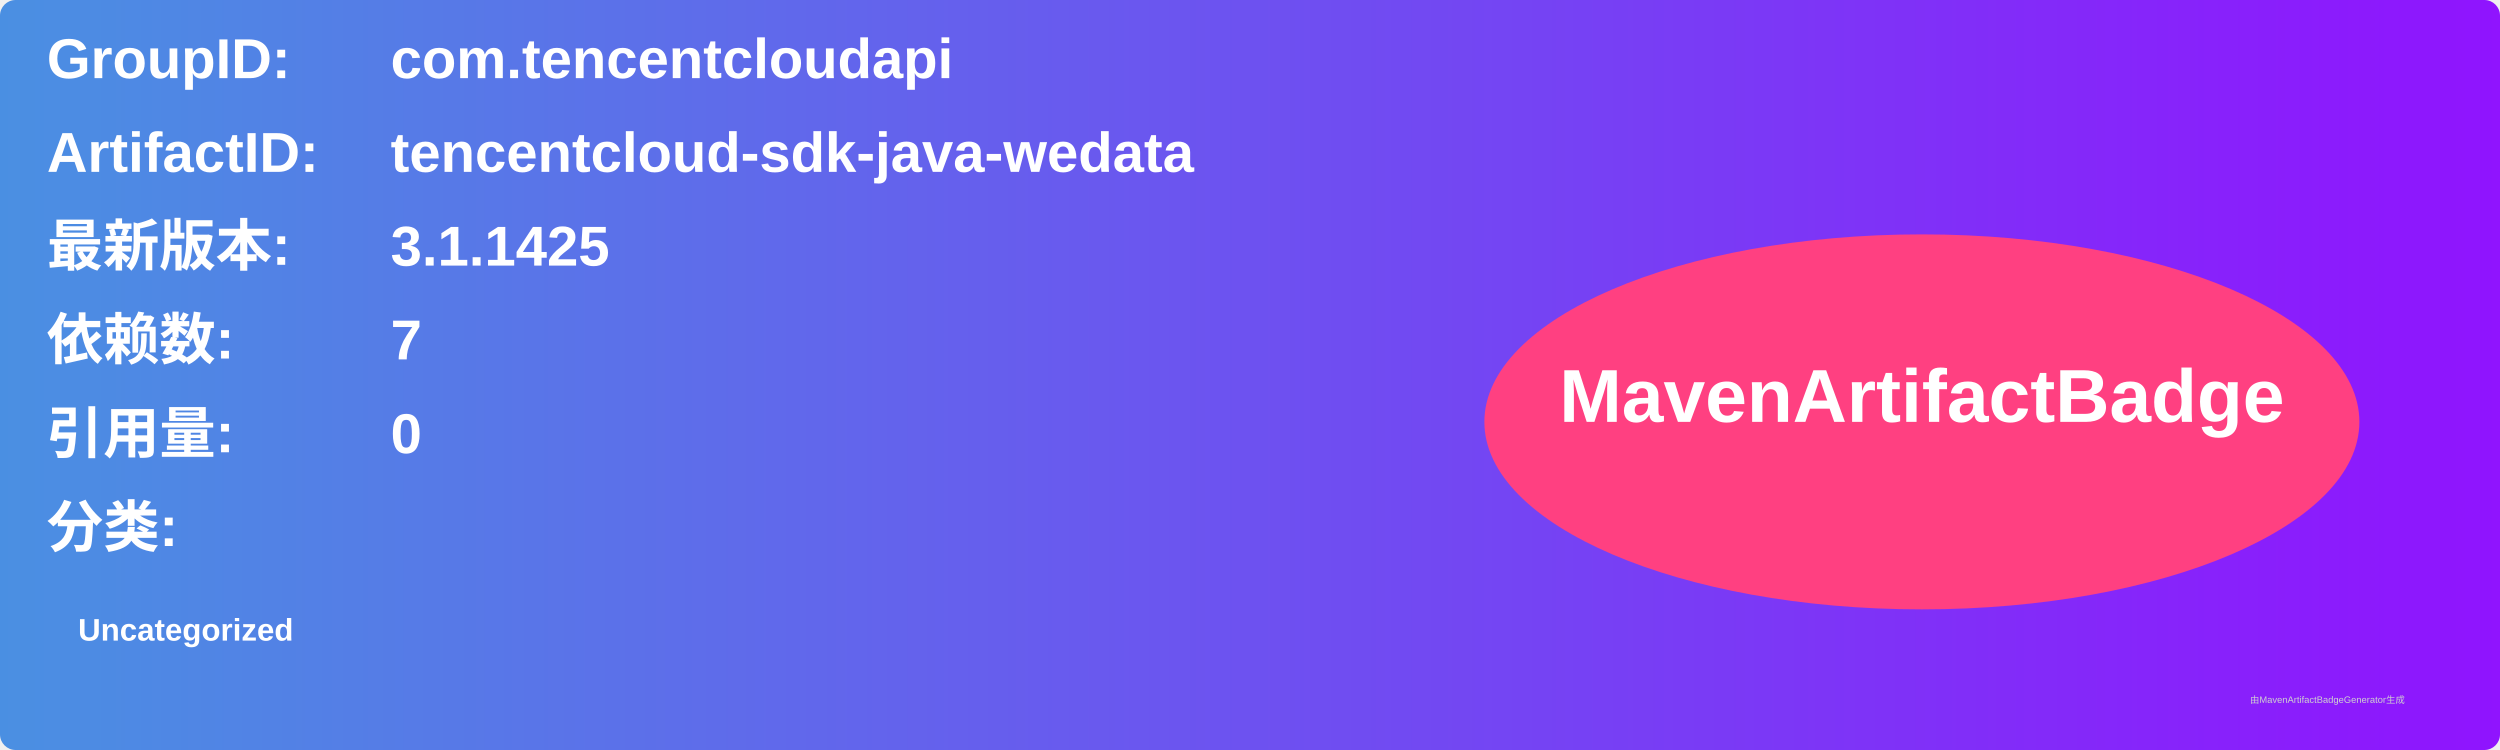
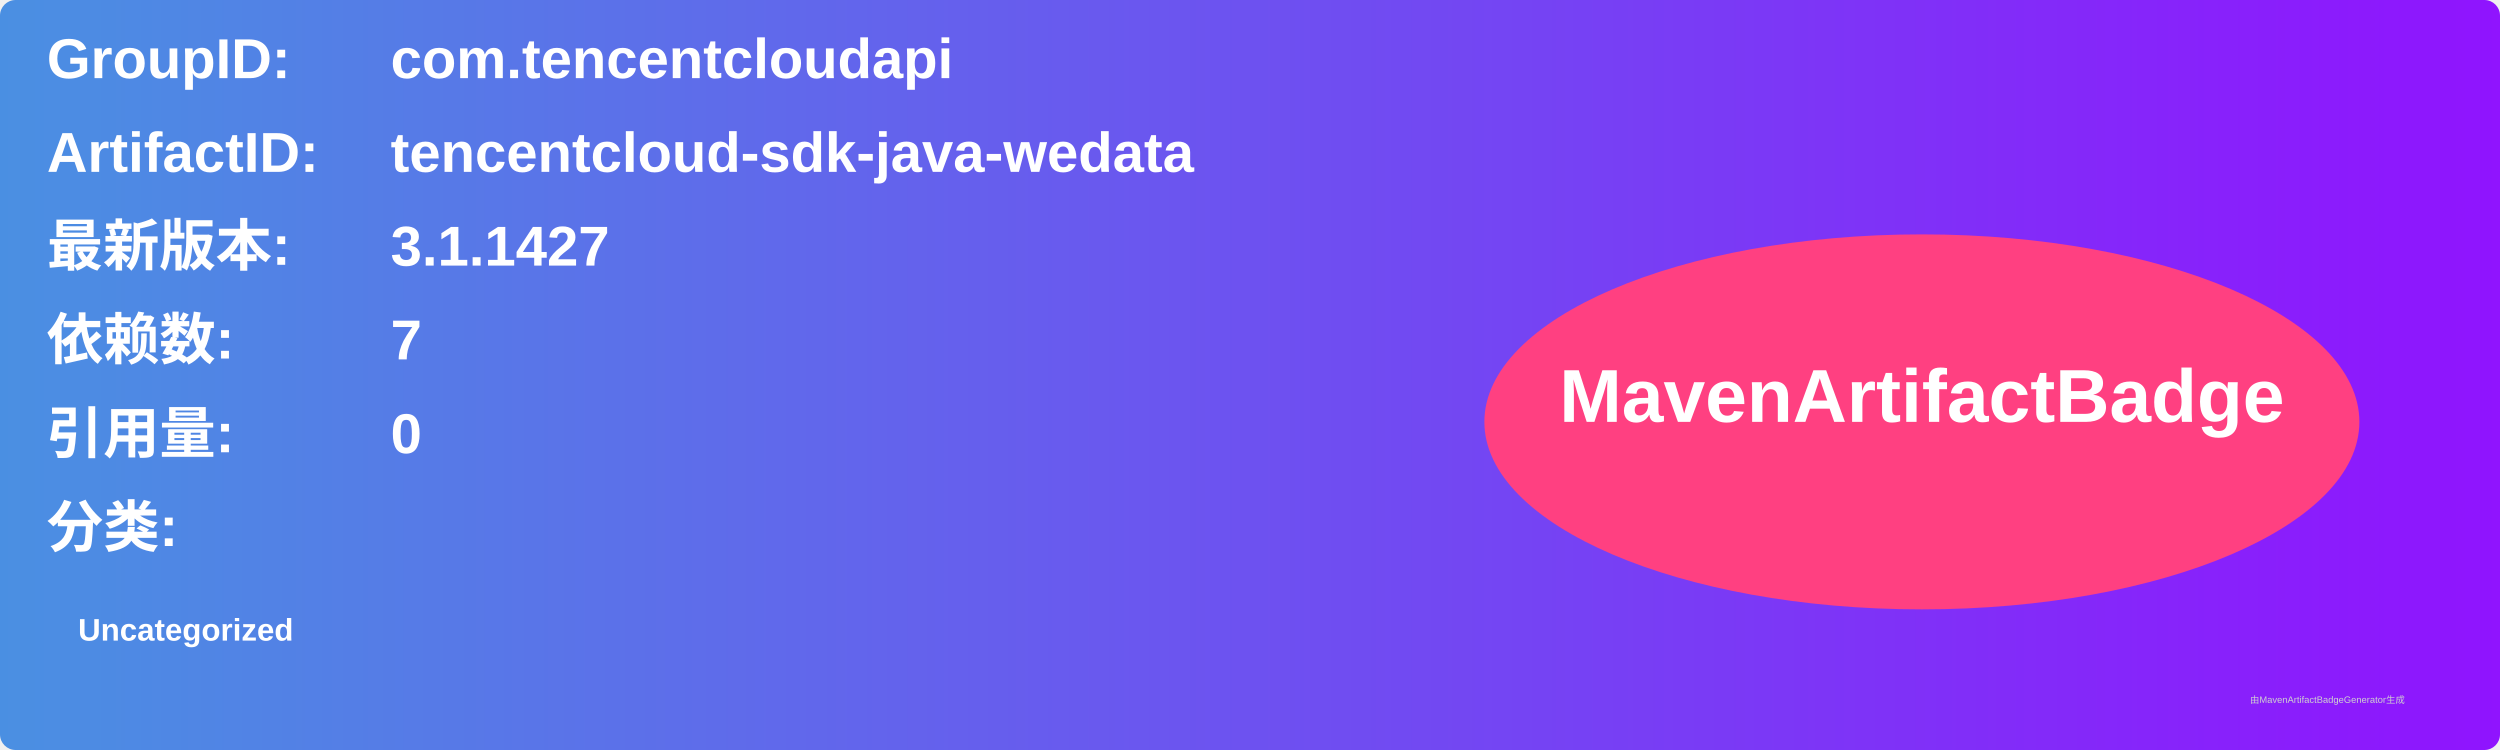
<svg xmlns="http://www.w3.org/2000/svg" width="800" height="240" viewBox="0 0 800 240">
  <linearGradient id="grad" x1="0%" y1="0%" x2="100%" y2="0%">
    <stop offset="0%" stop-color="#4a90e2" />
    <stop offset="100%" stop-color="#9013fe" />
  </linearGradient>
  <rect width="100%" height="100%" rx="5" ry="5" fill="url(#grad)" />
  <g transform="translate(15, 15)">
    <text x="0" y="10" font-family="Arial" font-size="18" fill="white" font-weight="bold" width="260">GroupID:</text>
    <text x="110" y="10" font-family="Arial" font-size="18" fill="white" font-weight="bold" width="460">com.tencentcloudapi</text>
    <text x="0" y="40" font-family="Arial" font-size="18" fill="white" font-weight="bold" width="260">ArtifactID:</text>
    <text x="110" y="40" font-family="Arial" font-size="18" fill="white" font-weight="bold" width="460">tencentcloud-sdk-java-wedata</text>
    <text x="0" y="70" font-family="Arial" font-size="18" fill="white" font-weight="bold">最新版本:</text>
    <text x="110" y="70" font-family="Arial" font-size="18" fill="white" font-weight="bold">
-       <tspan font-weight="bold">3.1.1425</tspan>
+       <tspan font-weight="bold">3.1.1427</tspan>
    </text>
    <text x="0" y="100" font-family="Arial" font-size="18" fill="white" font-weight="bold">依赖数: </text>
    <text x="110" y="100" font-family="Arial" font-size="18" fill="white">
      <tspan font-weight="bold">7</tspan>
    </text>
    <text x="0" y="130" font-family="Arial" font-size="18" fill="white" font-weight="bold">引用量: </text>
    <text x="110" y="130" font-family="Arial" font-size="18" fill="white">
      <tspan font-weight="bold">0</tspan>
    </text>
    <text x="0" y="160" font-family="Arial" font-size="18" fill="white" font-weight="bold">分类:</text>
    <text x="10" y="190" font-family="Arial" font-size="10" fill="white">
      <tspan font-weight="bold">Uncategorized</tspan>
    </text>
    <ellipse cx="600" cy="120" rx="140" ry="60" fill="#ff4081" />
    <text x="600" y="120" text-anchor="middle" font-family="Arial" font-size="24" fill="white" font-weight="bold">MavenArtifactBadge</text>
  </g>
  <text x="720" y="225" font-family="Arial" font-size="3" fill="#d0d0d0">由MavenArtifactBadgeGenerator生成</text>
</svg>
